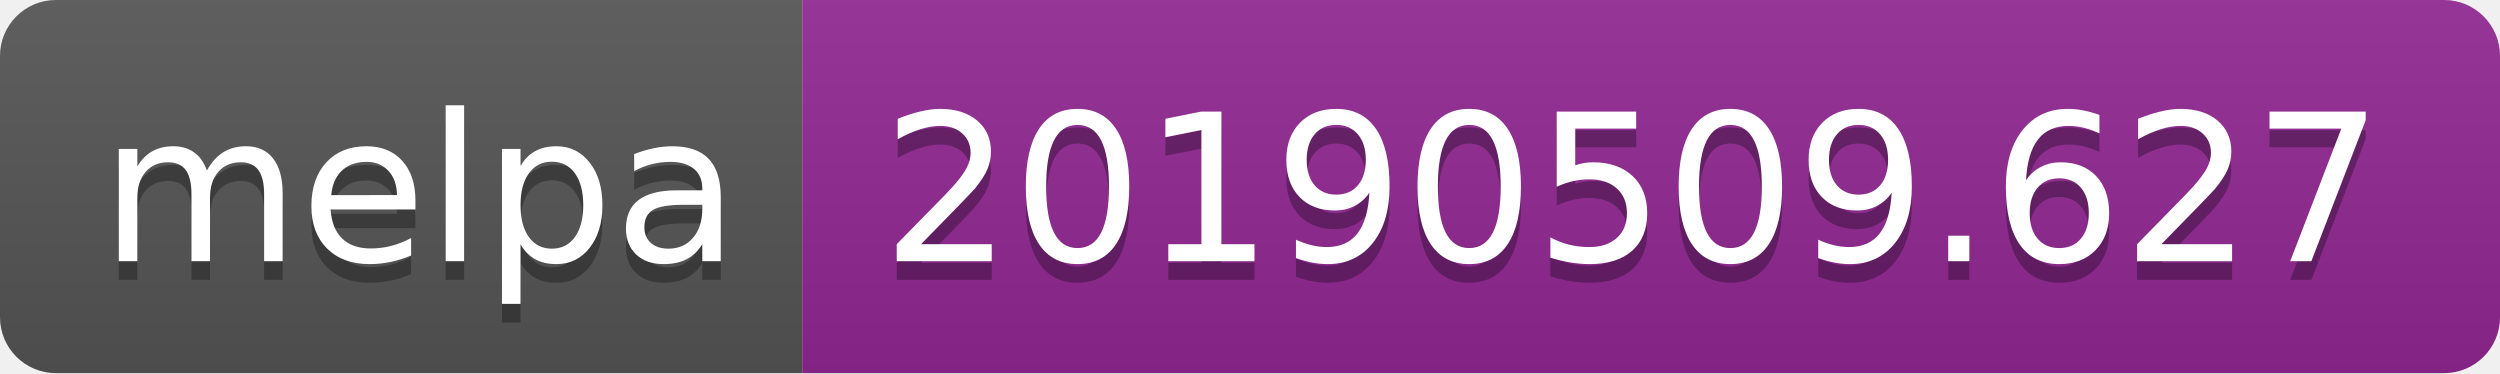
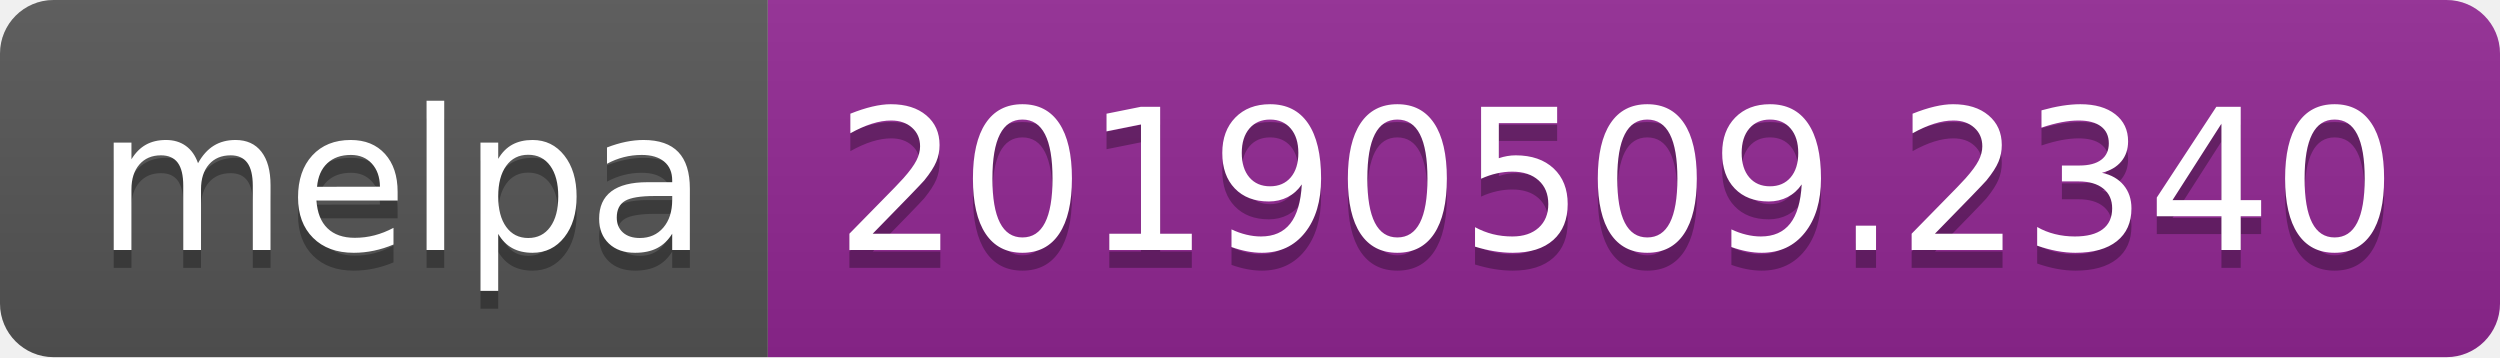
- <svg xmlns="http://www.w3.org/2000/svg" width="134" height="20">
+ <svg xmlns="http://www.w3.org/2000/svg" width="140" height="20">
  <linearGradient id="b" x2="0" y2="100%">
    <stop offset="0" stop-color="#bbb" stop-opacity=".1" />
    <stop offset="1" stop-opacity=".1" />
  </linearGradient>
  <clipPath id="a">
-     <rect width="134" height="20" rx="3" fill="#fff" />
+     <rect width="140" height="20" rx="3" fill="#fff" />
  </clipPath>
  <g clip-path="url(#a)">
    <path fill="#555" d="M0 0h43v20H0z" />
-     <path fill="#922793" d="M43 0h91v20H43z" />
-     <path fill="url(#b)" d="M0 0h134v20H0z" />
+     <path fill="#922793" d="M43 0h97v20H43z" />
+     <path fill="url(#b)" d="M0 0h140v20H0z" />
  </g>
  <g fill="#fff" text-anchor="middle" font-family="DejaVu Sans,Verdana,Geneva,sans-serif" font-size="110">
    <text x="225" y="150" fill="#010101" fill-opacity=".3" transform="scale(.1)" textLength="330">melpa</text>
    <text x="225" y="140" transform="scale(.1)" textLength="330">melpa</text>
-     <text x="875" y="150" fill="#010101" fill-opacity=".3" transform="scale(.1)" textLength="810">20190509.627</text>
-     <text x="875" y="140" transform="scale(.1)" textLength="810">20190509.627</text>
+     <text x="905" y="150" fill="#010101" fill-opacity=".3" transform="scale(.1)" textLength="870">20190509.2340</text>
+     <text x="905" y="140" transform="scale(.1)" textLength="870">20190509.2340</text>
  </g>
</svg>
